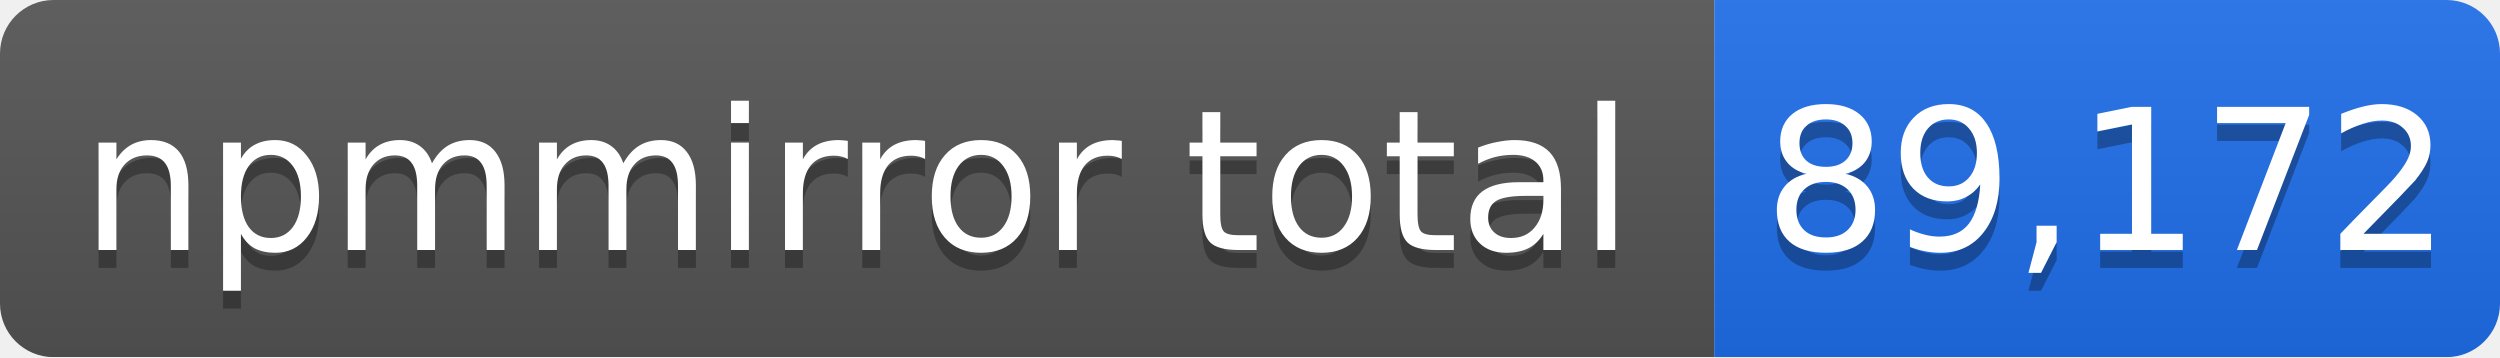
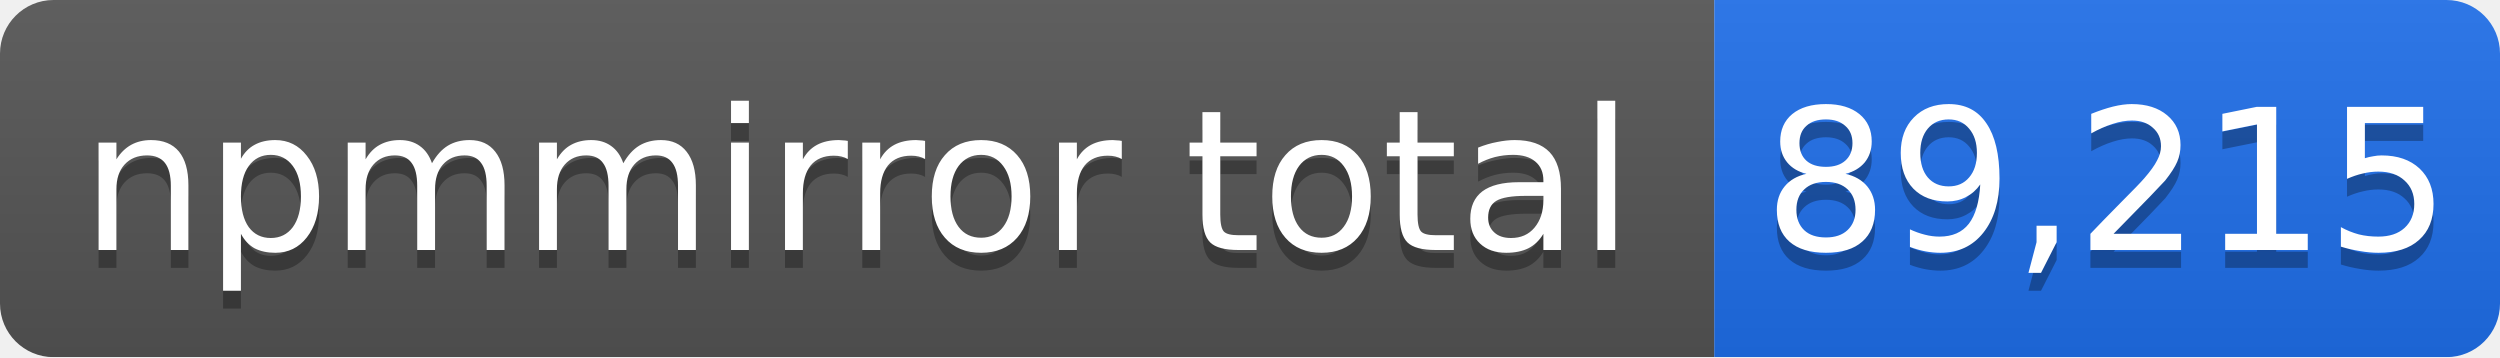
- <svg xmlns="http://www.w3.org/2000/svg" width="140" height="20" role="img" aria-label="npmmirror total: 89,172">
+ <svg xmlns="http://www.w3.org/2000/svg" width="140" height="20" role="img" aria-label="npmmirror total: 89,215">
  <linearGradient id="s" x2="0" y2="100%">
    <stop offset="0" stop-color="#bbb" stop-opacity=".1" />
    <stop offset="1" stop-opacity=".1" />
  </linearGradient>
  <mask id="m">
    <rect width="140" height="20" rx="3" fill="#fff" />
  </mask>
  <g mask="url(#m)">
    <rect width="96" height="20" fill="#555" />
    <rect x="96" width="44" height="20" fill="#1f6feb" />
    <rect width="140" height="20" fill="url(#s)" />
  </g>
  <g fill="#fff" text-anchor="middle" font-family="Verdana,Geneva,DejaVu Sans,sans-serif" font-size="11">
    <text x="48" y="15" fill="#010101" fill-opacity=".3">npmmirror total</text>
    <text x="48" y="14">npmmirror total</text>
-     <text x="118" y="15" fill="#010101" fill-opacity=".3">89,172</text>
-     <text x="118" y="14">89,172</text>
+     <text x="118" y="15" fill="#010101" fill-opacity=".3">89,215</text>
+     <text x="118" y="14">89,215</text>
  </g>
</svg>
